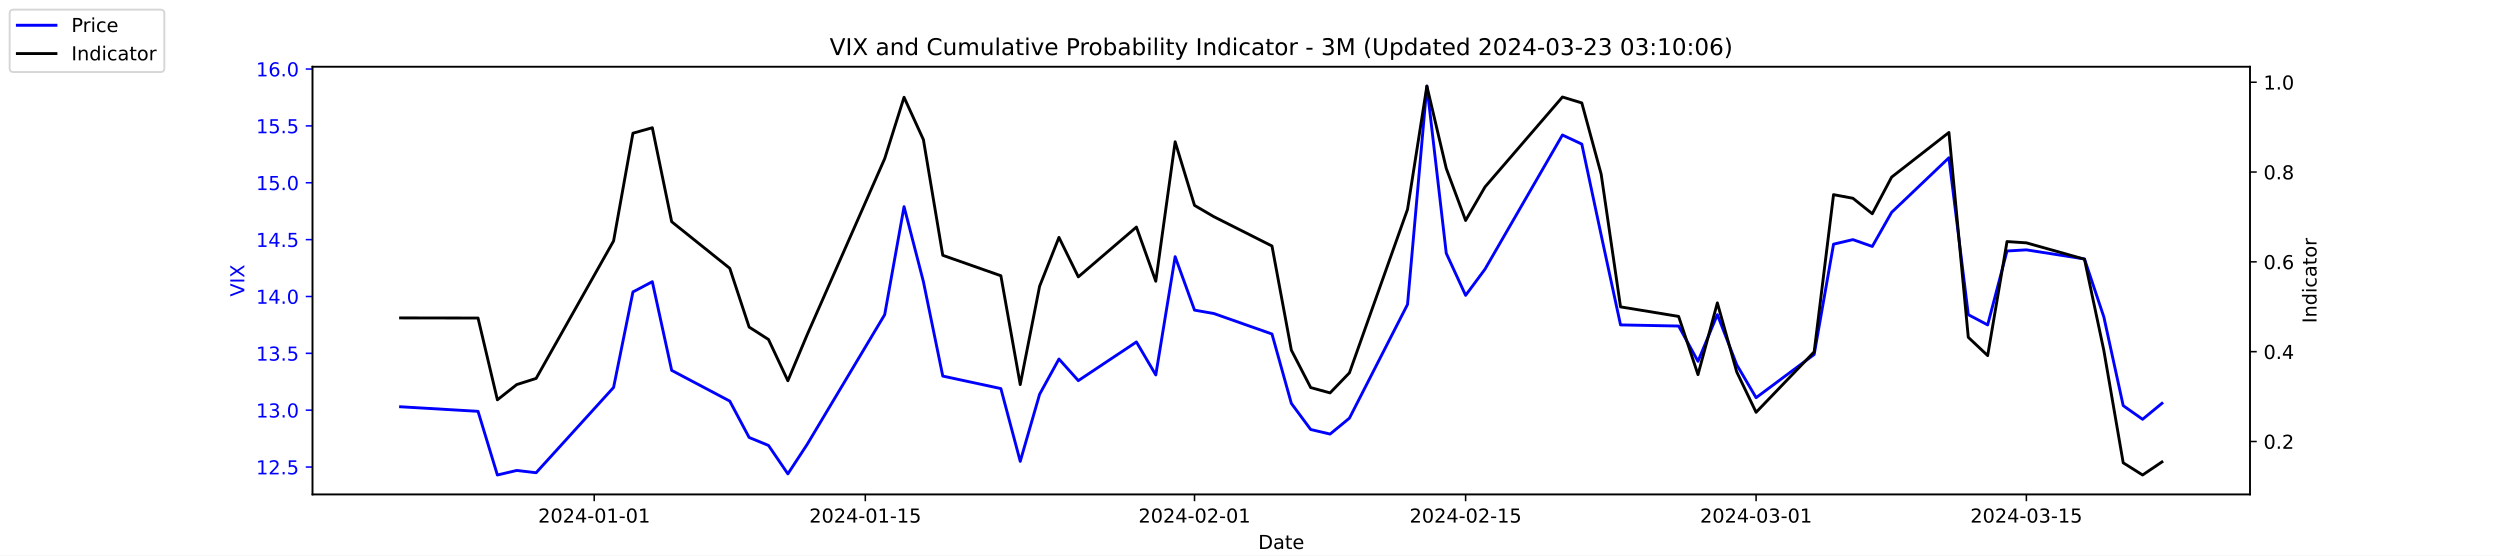
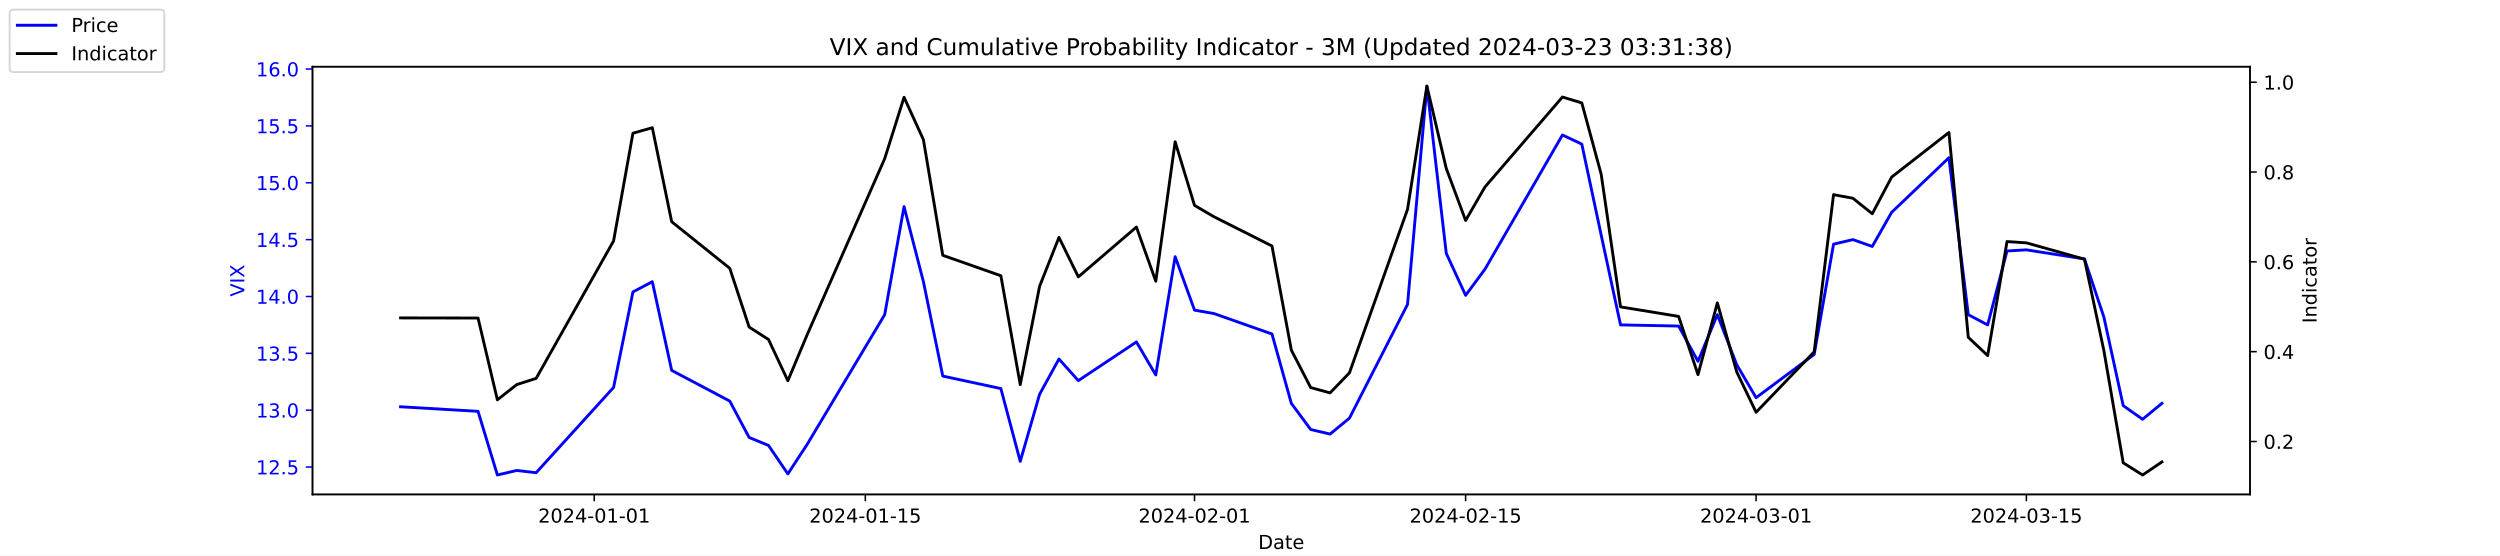
<svg xmlns="http://www.w3.org/2000/svg" xmlns:xlink="http://www.w3.org/1999/xlink" width="1296pt" height="288pt" viewBox="0 0 1296 288" version="1.1">
  <defs>
    <style type="text/css">*{stroke-linejoin: round; stroke-linecap: butt}</style>
  </defs>
  <g id="figure_1">
    <g id="patch_1">
      <path d="M 0 288  L 1296 288  L 1296 0  L 0 0  z " style="fill: #ffffff" />
    </g>
    <g id="axes_1">
      <g id="patch_2">
        <path d="M 162 256.32  L 1166.4 256.32  L 1166.4 34.56  L 162 34.56  z " style="fill: #ffffff" />
      </g>
      <g id="matplotlib.axis_1">
        <g id="xtick_1">
          <g id="line2d_1">
            <defs>
-               <path id="m88bd0aabde" d="M 0 0  L 0 3.5  " style="stroke: #000000; stroke-width: 0.8" />
+               <path id="mace1c5a052" d="M 0 0  L 0 3.5  " style="stroke: #000000; stroke-width: 0.8" />
            </defs>
            <g>
-               <use xlink:href="#m88bd0aabde" x="308.04" y="256.32" style="stroke: #000000; stroke-width: 0.8" />
+               <use xlink:href="#mace1c5a052" x="308.04" y="256.32" style="stroke: #000000; stroke-width: 0.8" />
            </g>
          </g>
          <g id="text_1">
            <g transform="translate(278.9824 270.9184) scale(0.1 -0.1)">
              <defs>
                <path id="DejaVuSans-32" d="M 1228 531  L 3431 531  L 3431 0  L 469 0  L 469 531  Q 828 903 1448 1529  Q 2069 2156 2228 2338  Q 2531 2678 2651 2914  Q 2772 3150 2772 3378  Q 2772 3750 2511 3984  Q 2250 4219 1831 4219  Q 1534 4219 1204 4116  Q 875 4013 500 3803  L 500 4441  Q 881 4594 1212 4672  Q 1544 4750 1819 4750  Q 2544 4750 2975 4387  Q 3406 4025 3406 3419  Q 3406 3131 3298 2873  Q 3191 2616 2906 2266  Q 2828 2175 2409 1742  Q 1991 1309 1228 531  z " transform="scale(0.015625)" />
                <path id="DejaVuSans-30" d="M 2034 4250  Q 1547 4250 1301 3770  Q 1056 3291 1056 2328  Q 1056 1369 1301 889  Q 1547 409 2034 409  Q 2525 409 2770 889  Q 3016 1369 3016 2328  Q 3016 3291 2770 3770  Q 2525 4250 2034 4250  z M 2034 4750  Q 2819 4750 3233 4129  Q 3647 3509 3647 2328  Q 3647 1150 3233 529  Q 2819 -91 2034 -91  Q 1250 -91 836 529  Q 422 1150 422 2328  Q 422 3509 836 4129  Q 1250 4750 2034 4750  z " transform="scale(0.015625)" />
                <path id="DejaVuSans-34" d="M 2419 4116  L 825 1625  L 2419 1625  L 2419 4116  z M 2253 4666  L 3047 4666  L 3047 1625  L 3713 1625  L 3713 1100  L 3047 1100  L 3047 0  L 2419 0  L 2419 1100  L 313 1100  L 313 1709  L 2253 4666  z " transform="scale(0.015625)" />
                <path id="DejaVuSans-2d" d="M 313 2009  L 1997 2009  L 1997 1497  L 313 1497  L 313 2009  z " transform="scale(0.015625)" />
                <path id="DejaVuSans-31" d="M 794 531  L 1825 531  L 1825 4091  L 703 3866  L 703 4441  L 1819 4666  L 2450 4666  L 2450 531  L 3481 531  L 3481 0  L 794 0  L 794 531  z " transform="scale(0.015625)" />
              </defs>
              <use xlink:href="#DejaVuSans-32" />
              <use xlink:href="#DejaVuSans-30" x="63.623" />
              <use xlink:href="#DejaVuSans-32" x="127.246" />
              <use xlink:href="#DejaVuSans-34" x="190.869" />
              <use xlink:href="#DejaVuSans-2d" x="254.492" />
              <use xlink:href="#DejaVuSans-30" x="290.576" />
              <use xlink:href="#DejaVuSans-31" x="354.199" />
              <use xlink:href="#DejaVuSans-2d" x="417.822" />
              <use xlink:href="#DejaVuSans-30" x="453.906" />
              <use xlink:href="#DejaVuSans-31" x="517.529" />
            </g>
          </g>
        </g>
        <g id="xtick_2">
          <g id="line2d_2">
            <g>
-               <use xlink:href="#m88bd0aabde" x="448.58" y="256.32" style="stroke: #000000; stroke-width: 0.8" />
+               <use xlink:href="#mace1c5a052" x="448.58" y="256.32" style="stroke: #000000; stroke-width: 0.8" />
            </g>
          </g>
          <g id="text_2">
            <g transform="translate(419.5222 270.9184) scale(0.1 -0.1)">
              <defs>
                <path id="DejaVuSans-35" d="M 691 4666  L 3169 4666  L 3169 4134  L 1269 4134  L 1269 2991  Q 1406 3038 1543 3061  Q 1681 3084 1819 3084  Q 2600 3084 3056 2656  Q 3513 2228 3513 1497  Q 3513 744 3044 326  Q 2575 -91 1722 -91  Q 1428 -91 1123 -41  Q 819 9 494 109  L 494 744  Q 775 591 1075 516  Q 1375 441 1709 441  Q 2250 441 2565 725  Q 2881 1009 2881 1497  Q 2881 1984 2565 2268  Q 2250 2553 1709 2553  Q 1456 2553 1204 2497  Q 953 2441 691 2322  L 691 4666  z " transform="scale(0.015625)" />
              </defs>
              <use xlink:href="#DejaVuSans-32" />
              <use xlink:href="#DejaVuSans-30" x="63.623" />
              <use xlink:href="#DejaVuSans-32" x="127.246" />
              <use xlink:href="#DejaVuSans-34" x="190.869" />
              <use xlink:href="#DejaVuSans-2d" x="254.492" />
              <use xlink:href="#DejaVuSans-30" x="290.576" />
              <use xlink:href="#DejaVuSans-31" x="354.199" />
              <use xlink:href="#DejaVuSans-2d" x="417.822" />
              <use xlink:href="#DejaVuSans-31" x="453.906" />
              <use xlink:href="#DejaVuSans-35" x="517.529" />
            </g>
          </g>
        </g>
        <g id="xtick_3">
          <g id="line2d_3">
            <g>
-               <use xlink:href="#m88bd0aabde" x="619.236" y="256.32" style="stroke: #000000; stroke-width: 0.8" />
+               <use xlink:href="#mace1c5a052" x="619.236" y="256.32" style="stroke: #000000; stroke-width: 0.8" />
            </g>
          </g>
          <g id="text_3">
            <g transform="translate(590.1778 270.9184) scale(0.1 -0.1)">
              <use xlink:href="#DejaVuSans-32" />
              <use xlink:href="#DejaVuSans-30" x="63.623" />
              <use xlink:href="#DejaVuSans-32" x="127.246" />
              <use xlink:href="#DejaVuSans-34" x="190.869" />
              <use xlink:href="#DejaVuSans-2d" x="254.492" />
              <use xlink:href="#DejaVuSans-30" x="290.576" />
              <use xlink:href="#DejaVuSans-32" x="354.199" />
              <use xlink:href="#DejaVuSans-2d" x="417.822" />
              <use xlink:href="#DejaVuSans-30" x="453.906" />
              <use xlink:href="#DejaVuSans-31" x="517.529" />
            </g>
          </g>
        </g>
        <g id="xtick_4">
          <g id="line2d_4">
            <g>
-               <use xlink:href="#m88bd0aabde" x="759.775" y="256.32" style="stroke: #000000; stroke-width: 0.8" />
+               <use xlink:href="#mace1c5a052" x="759.775" y="256.32" style="stroke: #000000; stroke-width: 0.8" />
            </g>
          </g>
          <g id="text_4">
            <g transform="translate(730.7177 270.9184) scale(0.1 -0.1)">
              <use xlink:href="#DejaVuSans-32" />
              <use xlink:href="#DejaVuSans-30" x="63.623" />
              <use xlink:href="#DejaVuSans-32" x="127.246" />
              <use xlink:href="#DejaVuSans-34" x="190.869" />
              <use xlink:href="#DejaVuSans-2d" x="254.492" />
              <use xlink:href="#DejaVuSans-30" x="290.576" />
              <use xlink:href="#DejaVuSans-32" x="354.199" />
              <use xlink:href="#DejaVuSans-2d" x="417.822" />
              <use xlink:href="#DejaVuSans-31" x="453.906" />
              <use xlink:href="#DejaVuSans-35" x="517.529" />
            </g>
          </g>
        </g>
        <g id="xtick_5">
          <g id="line2d_5">
            <g>
-               <use xlink:href="#m88bd0aabde" x="910.354" y="256.32" style="stroke: #000000; stroke-width: 0.8" />
+               <use xlink:href="#mace1c5a052" x="910.354" y="256.32" style="stroke: #000000; stroke-width: 0.8" />
            </g>
          </g>
          <g id="text_5">
            <g transform="translate(881.2961 270.9184) scale(0.1 -0.1)">
              <defs>
                <path id="DejaVuSans-33" d="M 2597 2516  Q 3050 2419 3304 2112  Q 3559 1806 3559 1356  Q 3559 666 3084 287  Q 2609 -91 1734 -91  Q 1441 -91 1130 -33  Q 819 25 488 141  L 488 750  Q 750 597 1062 519  Q 1375 441 1716 441  Q 2309 441 2620 675  Q 2931 909 2931 1356  Q 2931 1769 2642 2001  Q 2353 2234 1838 2234  L 1294 2234  L 1294 2753  L 1863 2753  Q 2328 2753 2575 2939  Q 2822 3125 2822 3475  Q 2822 3834 2567 4026  Q 2313 4219 1838 4219  Q 1578 4219 1281 4162  Q 984 4106 628 3988  L 628 4550  Q 988 4650 1302 4700  Q 1616 4750 1894 4750  Q 2613 4750 3031 4423  Q 3450 4097 3450 3541  Q 3450 3153 3228 2886  Q 3006 2619 2597 2516  z " transform="scale(0.015625)" />
              </defs>
              <use xlink:href="#DejaVuSans-32" />
              <use xlink:href="#DejaVuSans-30" x="63.623" />
              <use xlink:href="#DejaVuSans-32" x="127.246" />
              <use xlink:href="#DejaVuSans-34" x="190.869" />
              <use xlink:href="#DejaVuSans-2d" x="254.492" />
              <use xlink:href="#DejaVuSans-30" x="290.576" />
              <use xlink:href="#DejaVuSans-33" x="354.199" />
              <use xlink:href="#DejaVuSans-2d" x="417.822" />
              <use xlink:href="#DejaVuSans-30" x="453.906" />
              <use xlink:href="#DejaVuSans-31" x="517.529" />
            </g>
          </g>
        </g>
        <g id="xtick_6">
          <g id="line2d_6">
            <g>
-               <use xlink:href="#m88bd0aabde" x="1050.476" y="256.32" style="stroke: #000000; stroke-width: 0.8" />
+               <use xlink:href="#mace1c5a052" x="1050.476" y="256.32" style="stroke: #000000; stroke-width: 0.8" />
            </g>
          </g>
          <g id="text_6">
            <g transform="translate(1021.418 270.9184) scale(0.1 -0.1)">
              <use xlink:href="#DejaVuSans-32" />
              <use xlink:href="#DejaVuSans-30" x="63.623" />
              <use xlink:href="#DejaVuSans-32" x="127.246" />
              <use xlink:href="#DejaVuSans-34" x="190.869" />
              <use xlink:href="#DejaVuSans-2d" x="254.492" />
              <use xlink:href="#DejaVuSans-30" x="290.576" />
              <use xlink:href="#DejaVuSans-33" x="354.199" />
              <use xlink:href="#DejaVuSans-2d" x="417.822" />
              <use xlink:href="#DejaVuSans-31" x="453.906" />
              <use xlink:href="#DejaVuSans-35" x="517.529" />
            </g>
          </g>
        </g>
        <g id="text_7">
          <g transform="translate(652.2492 284.5966) scale(0.1 -0.1)">
            <defs>
              <path id="DejaVuSans-44" d="M 1259 4147  L 1259 519  L 2022 519  Q 2988 519 3436 956  Q 3884 1394 3884 2338  Q 3884 3275 3436 3711  Q 2988 4147 2022 4147  L 1259 4147  z M 628 4666  L 1925 4666  Q 3281 4666 3915 4102  Q 4550 3538 4550 2338  Q 4550 1131 3912 565  Q 3275 0 1925 0  L 628 0  L 628 4666  z " transform="scale(0.015625)" />
              <path id="DejaVuSans-61" d="M 2194 1759  Q 1497 1759 1228 1600  Q 959 1441 959 1056  Q 959 750 1161 570  Q 1363 391 1709 391  Q 2188 391 2477 730  Q 2766 1069 2766 1631  L 2766 1759  L 2194 1759  z M 3341 1997  L 3341 0  L 2766 0  L 2766 531  Q 2569 213 2275 61  Q 1981 -91 1556 -91  Q 1019 -91 701 211  Q 384 513 384 1019  Q 384 1609 779 1909  Q 1175 2209 1959 2209  L 2766 2209  L 2766 2266  Q 2766 2663 2505 2880  Q 2244 3097 1772 3097  Q 1472 3097 1187 3025  Q 903 2953 641 2809  L 641 3341  Q 956 3463 1253 3523  Q 1550 3584 1831 3584  Q 2591 3584 2966 3190  Q 3341 2797 3341 1997  z " transform="scale(0.015625)" />
              <path id="DejaVuSans-74" d="M 1172 4494  L 1172 3500  L 2356 3500  L 2356 3053  L 1172 3053  L 1172 1153  Q 1172 725 1289 603  Q 1406 481 1766 481  L 2356 481  L 2356 0  L 1766 0  Q 1100 0 847 248  Q 594 497 594 1153  L 594 3053  L 172 3053  L 172 3500  L 594 3500  L 594 4494  L 1172 4494  z " transform="scale(0.015625)" />
              <path id="DejaVuSans-65" d="M 3597 1894  L 3597 1613  L 953 1613  Q 991 1019 1311 708  Q 1631 397 2203 397  Q 2534 397 2845 478  Q 3156 559 3463 722  L 3463 178  Q 3153 47 2828 -22  Q 2503 -91 2169 -91  Q 1331 -91 842 396  Q 353 884 353 1716  Q 353 2575 817 3079  Q 1281 3584 2069 3584  Q 2775 3584 3186 3129  Q 3597 2675 3597 1894  z M 3022 2063  Q 3016 2534 2758 2815  Q 2500 3097 2075 3097  Q 1594 3097 1305 2825  Q 1016 2553 972 2059  L 3022 2063  z " transform="scale(0.015625)" />
            </defs>
            <use xlink:href="#DejaVuSans-44" />
            <use xlink:href="#DejaVuSans-61" x="77.002" />
            <use xlink:href="#DejaVuSans-74" x="138.281" />
            <use xlink:href="#DejaVuSans-65" x="177.49" />
          </g>
        </g>
      </g>
      <g id="matplotlib.axis_2">
        <g id="ytick_1">
          <g id="line2d_7">
            <defs>
-               <path id="mdf071cd2f1" d="M 0 0  L -3.5 0  " style="stroke: #0000ff; stroke-width: 0.8" />
+               <path id="m09b35fd5b7" d="M 0 0  L -3.5 0  " style="stroke: #0000ff; stroke-width: 0.8" />
            </defs>
            <g>
-               <use xlink:href="#mdf071cd2f1" x="162" y="242.114" style="fill: #0000ff; stroke: #0000ff; stroke-width: 0.8" />
+               <use xlink:href="#m09b35fd5b7" x="162" y="242.114" style="fill: #0000ff; stroke: #0000ff; stroke-width: 0.8" />
            </g>
          </g>
          <g id="text_8">
            <g style="fill: #0000ff" transform="translate(132.7344 245.9129) scale(0.1 -0.1)">
              <defs>
                <path id="DejaVuSans-2e" d="M 684 794  L 1344 794  L 1344 0  L 684 0  L 684 794  z " transform="scale(0.015625)" />
              </defs>
              <use xlink:href="#DejaVuSans-31" />
              <use xlink:href="#DejaVuSans-32" x="63.623" />
              <use xlink:href="#DejaVuSans-2e" x="127.246" />
              <use xlink:href="#DejaVuSans-35" x="159.033" />
            </g>
          </g>
        </g>
        <g id="ytick_2">
          <g id="line2d_8">
            <g>
-               <use xlink:href="#mdf071cd2f1" x="162" y="212.64" style="fill: #0000ff; stroke: #0000ff; stroke-width: 0.8" />
+               <use xlink:href="#m09b35fd5b7" x="162" y="212.64" style="fill: #0000ff; stroke: #0000ff; stroke-width: 0.8" />
            </g>
          </g>
          <g id="text_9">
            <g style="fill: #0000ff" transform="translate(132.7344 216.4392) scale(0.1 -0.1)">
              <use xlink:href="#DejaVuSans-31" />
              <use xlink:href="#DejaVuSans-33" x="63.623" />
              <use xlink:href="#DejaVuSans-2e" x="127.246" />
              <use xlink:href="#DejaVuSans-30" x="159.033" />
            </g>
          </g>
        </g>
        <g id="ytick_3">
          <g id="line2d_9">
            <g>
-               <use xlink:href="#mdf071cd2f1" x="162" y="183.166" style="fill: #0000ff; stroke: #0000ff; stroke-width: 0.8" />
+               <use xlink:href="#m09b35fd5b7" x="162" y="183.166" style="fill: #0000ff; stroke: #0000ff; stroke-width: 0.8" />
            </g>
          </g>
          <g id="text_10">
            <g style="fill: #0000ff" transform="translate(132.7344 186.9656) scale(0.1 -0.1)">
              <use xlink:href="#DejaVuSans-31" />
              <use xlink:href="#DejaVuSans-33" x="63.623" />
              <use xlink:href="#DejaVuSans-2e" x="127.246" />
              <use xlink:href="#DejaVuSans-35" x="159.033" />
            </g>
          </g>
        </g>
        <g id="ytick_4">
          <g id="line2d_10">
            <g>
-               <use xlink:href="#mdf071cd2f1" x="162" y="153.693" style="fill: #0000ff; stroke: #0000ff; stroke-width: 0.8" />
+               <use xlink:href="#m09b35fd5b7" x="162" y="153.693" style="fill: #0000ff; stroke: #0000ff; stroke-width: 0.8" />
            </g>
          </g>
          <g id="text_11">
            <g style="fill: #0000ff" transform="translate(132.7344 157.4919) scale(0.1 -0.1)">
              <use xlink:href="#DejaVuSans-31" />
              <use xlink:href="#DejaVuSans-34" x="63.623" />
              <use xlink:href="#DejaVuSans-2e" x="127.246" />
              <use xlink:href="#DejaVuSans-30" x="159.033" />
            </g>
          </g>
        </g>
        <g id="ytick_5">
          <g id="line2d_11">
            <g>
-               <use xlink:href="#mdf071cd2f1" x="162" y="124.219" style="fill: #0000ff; stroke: #0000ff; stroke-width: 0.8" />
+               <use xlink:href="#m09b35fd5b7" x="162" y="124.219" style="fill: #0000ff; stroke: #0000ff; stroke-width: 0.8" />
            </g>
          </g>
          <g id="text_12">
            <g style="fill: #0000ff" transform="translate(132.7344 128.0182) scale(0.1 -0.1)">
              <use xlink:href="#DejaVuSans-31" />
              <use xlink:href="#DejaVuSans-34" x="63.623" />
              <use xlink:href="#DejaVuSans-2e" x="127.246" />
              <use xlink:href="#DejaVuSans-35" x="159.033" />
            </g>
          </g>
        </g>
        <g id="ytick_6">
          <g id="line2d_12">
            <g>
-               <use xlink:href="#mdf071cd2f1" x="162" y="94.745" style="fill: #0000ff; stroke: #0000ff; stroke-width: 0.8" />
+               <use xlink:href="#m09b35fd5b7" x="162" y="94.745" style="fill: #0000ff; stroke: #0000ff; stroke-width: 0.8" />
            </g>
          </g>
          <g id="text_13">
            <g style="fill: #0000ff" transform="translate(132.7344 98.5445) scale(0.1 -0.1)">
              <use xlink:href="#DejaVuSans-31" />
              <use xlink:href="#DejaVuSans-35" x="63.623" />
              <use xlink:href="#DejaVuSans-2e" x="127.246" />
              <use xlink:href="#DejaVuSans-30" x="159.033" />
            </g>
          </g>
        </g>
        <g id="ytick_7">
          <g id="line2d_13">
            <g>
-               <use xlink:href="#mdf071cd2f1" x="162" y="65.272" style="fill: #0000ff; stroke: #0000ff; stroke-width: 0.8" />
+               <use xlink:href="#m09b35fd5b7" x="162" y="65.272" style="fill: #0000ff; stroke: #0000ff; stroke-width: 0.8" />
            </g>
          </g>
          <g id="text_14">
            <g style="fill: #0000ff" transform="translate(132.7344 69.07082) scale(0.1 -0.1)">
              <use xlink:href="#DejaVuSans-31" />
              <use xlink:href="#DejaVuSans-35" x="63.623" />
              <use xlink:href="#DejaVuSans-2e" x="127.246" />
              <use xlink:href="#DejaVuSans-35" x="159.033" />
            </g>
          </g>
        </g>
        <g id="ytick_8">
          <g id="line2d_14">
            <g>
-               <use xlink:href="#mdf071cd2f1" x="162" y="35.798" style="fill: #0000ff; stroke: #0000ff; stroke-width: 0.8" />
+               <use xlink:href="#m09b35fd5b7" x="162" y="35.798" style="fill: #0000ff; stroke: #0000ff; stroke-width: 0.8" />
            </g>
          </g>
          <g id="text_15">
            <g style="fill: #0000ff" transform="translate(132.7344 39.59714) scale(0.1 -0.1)">
              <defs>
                <path id="DejaVuSans-36" d="M 2113 2584  Q 1688 2584 1439 2293  Q 1191 2003 1191 1497  Q 1191 994 1439 701  Q 1688 409 2113 409  Q 2538 409 2786 701  Q 3034 994 3034 1497  Q 3034 2003 2786 2293  Q 2538 2584 2113 2584  z M 3366 4563  L 3366 3988  Q 3128 4100 2886 4159  Q 2644 4219 2406 4219  Q 1781 4219 1451 3797  Q 1122 3375 1075 2522  Q 1259 2794 1537 2939  Q 1816 3084 2150 3084  Q 2853 3084 3261 2657  Q 3669 2231 3669 1497  Q 3669 778 3244 343  Q 2819 -91 2113 -91  Q 1303 -91 875 529  Q 447 1150 447 2328  Q 447 3434 972 4092  Q 1497 4750 2381 4750  Q 2619 4750 2861 4703  Q 3103 4656 3366 4563  z " transform="scale(0.015625)" />
              </defs>
              <use xlink:href="#DejaVuSans-31" />
              <use xlink:href="#DejaVuSans-36" x="63.623" />
              <use xlink:href="#DejaVuSans-2e" x="127.246" />
              <use xlink:href="#DejaVuSans-30" x="159.033" />
            </g>
          </g>
        </g>
        <g id="text_16">
          <g style="fill: #0000ff" transform="translate(126.6547 153.7603) rotate(-90) scale(0.1 -0.1)">
            <defs>
              <path id="DejaVuSans-56" d="M 1831 0  L 50 4666  L 709 4666  L 2188 738  L 3669 4666  L 4325 4666  L 2547 0  L 1831 0  z " transform="scale(0.015625)" />
              <path id="DejaVuSans-49" d="M 628 4666  L 1259 4666  L 1259 0  L 628 0  L 628 4666  z " transform="scale(0.015625)" />
              <path id="DejaVuSans-58" d="M 403 4666  L 1081 4666  L 2241 2931  L 3406 4666  L 4084 4666  L 2584 2425  L 4184 0  L 3506 0  L 2194 1984  L 872 0  L 191 0  L 1856 2491  L 403 4666  z " transform="scale(0.015625)" />
            </defs>
            <use xlink:href="#DejaVuSans-56" />
            <use xlink:href="#DejaVuSans-49" x="68.408" />
            <use xlink:href="#DejaVuSans-58" x="97.9" />
          </g>
        </g>
      </g>
      <g id="line2d_15">
-         <path d="M 207.655 210.872  L 247.809 213.23  L 257.847 246.24  L 267.886 243.882  L 277.924 245.061  L 318.079 200.851  L 328.117 151.335  L 338.156 146.029  L 348.194 192.008  L 378.31 207.924  L 388.349 226.787  L 398.387 230.914  L 408.426 245.651  L 418.464 230.324  L 458.619 163.124  L 468.657 107.124  L 478.696 146.029  L 488.734 194.956  L 518.85 201.44  L 528.889 239.166  L 538.927 204.387  L 548.966 186.114  L 559.004 197.314  L 589.12 177.272  L 599.158 194.366  L 609.197 133.061  L 619.236 160.766  L 629.274 162.535  L 659.39 173.145  L 669.428 209.103  L 679.467 222.661  L 689.506 225.019  L 699.544 216.766  L 729.66 157.819  L 739.698 44.64  L 749.737 131.293  L 759.775 153.103  L 769.814 139.545  L 809.968 69.987  L 820.007 74.703  L 830.045 121.861  L 840.084 168.429  L 870.2 169.019  L 880.238 187.293  L 890.277 163.124  L 900.315 189.061  L 910.354 206.156  L 940.47 183.756  L 950.508 126.577  L 960.547 124.219  L 970.585 127.756  L 980.624 110.072  L 1010.321 81.777  L 1020.36 163.124  L 1030.398 168.429  L 1040.437 130.114  L 1050.476 129.524  L 1080.591 134.24  L 1090.63 164.303  L 1100.668 210.282  L 1110.707 217.356  L 1120.745 209.103  " clip-path="url(#p1436613fbc)" style="fill: none; stroke: #0000ff; stroke-width: 1.5; stroke-linecap: square" />
+         <path d="M 207.655 210.872  L 247.809 213.23  L 257.847 246.24  L 267.886 243.882  L 277.924 245.061  L 318.079 200.851  L 328.117 151.335  L 338.156 146.029  L 348.194 192.008  L 378.31 207.924  L 388.349 226.787  L 398.387 230.914  L 408.426 245.651  L 418.464 230.324  L 458.619 163.124  L 468.657 107.124  L 478.696 146.029  L 488.734 194.956  L 518.85 201.44  L 528.889 239.166  L 538.927 204.387  L 548.966 186.114  L 559.004 197.314  L 589.12 177.272  L 599.158 194.366  L 609.197 133.061  L 619.236 160.766  L 629.274 162.535  L 659.39 173.145  L 669.428 209.103  L 679.467 222.661  L 689.506 225.019  L 699.544 216.766  L 729.66 157.819  L 739.698 44.64  L 749.737 131.293  L 759.775 153.103  L 769.814 139.545  L 809.968 69.987  L 820.007 74.703  L 830.045 121.861  L 840.084 168.429  L 870.2 169.019  L 880.238 187.293  L 890.277 163.124  L 900.315 189.061  L 910.354 206.156  L 940.47 183.756  L 950.508 126.577  L 960.547 124.219  L 970.585 127.756  L 980.624 110.072  L 1010.321 81.777  L 1020.36 163.124  L 1030.398 168.429  L 1040.437 130.114  L 1050.476 129.524  L 1080.591 134.24  L 1090.63 164.303  L 1100.668 210.282  L 1110.707 217.356  L 1120.745 209.103  " clip-path="url(#p0a6967ab5b)" style="fill: none; stroke: #0000ff; stroke-width: 1.5; stroke-linecap: square" />
      </g>
      <g id="patch_3">
        <path d="M 162 256.32  L 162 34.56  " style="fill: none; stroke: #000000; stroke-width: 0.8; stroke-linejoin: miter; stroke-linecap: square" />
      </g>
      <g id="patch_4">
        <path d="M 1166.4 256.32  L 1166.4 34.56  " style="fill: none; stroke: #000000; stroke-width: 0.8; stroke-linejoin: miter; stroke-linecap: square" />
      </g>
      <g id="patch_5">
        <path d="M 162 256.32  L 1166.4 256.32  " style="fill: none; stroke: #000000; stroke-width: 0.8; stroke-linejoin: miter; stroke-linecap: square" />
      </g>
      <g id="patch_6">
        <path d="M 162 34.56  L 1166.4 34.56  " style="fill: none; stroke: #000000; stroke-width: 0.8; stroke-linejoin: miter; stroke-linecap: square" />
      </g>
    </g>
    <g id="axes_2">
      <g id="matplotlib.axis_3">
        <g id="ytick_9">
          <g id="line2d_16">
            <defs>
-               <path id="md938b67c54" d="M 0 0  L 3.5 0  " style="stroke: #000000; stroke-width: 0.8" />
+               <path id="m70780ce831" d="M 0 0  L 3.5 0  " style="stroke: #000000; stroke-width: 0.8" />
            </defs>
            <g>
-               <use xlink:href="#md938b67c54" x="1166.4" y="228.861" style="stroke: #000000; stroke-width: 0.8" />
+               <use xlink:href="#m70780ce831" x="1166.4" y="228.861" style="stroke: #000000; stroke-width: 0.8" />
            </g>
          </g>
          <g id="text_17">
            <g transform="translate(1173.4 232.6604) scale(0.1 -0.1)">
              <use xlink:href="#DejaVuSans-30" />
              <use xlink:href="#DejaVuSans-2e" x="63.623" />
              <use xlink:href="#DejaVuSans-32" x="95.41" />
            </g>
          </g>
        </g>
        <g id="ytick_10">
          <g id="line2d_17">
            <g>
-               <use xlink:href="#md938b67c54" x="1166.4" y="182.303" style="stroke: #000000; stroke-width: 0.8" />
+               <use xlink:href="#m70780ce831" x="1166.4" y="182.303" style="stroke: #000000; stroke-width: 0.8" />
            </g>
          </g>
          <g id="text_18">
            <g transform="translate(1173.4 186.1018) scale(0.1 -0.1)">
              <use xlink:href="#DejaVuSans-30" />
              <use xlink:href="#DejaVuSans-2e" x="63.623" />
              <use xlink:href="#DejaVuSans-34" x="95.41" />
            </g>
          </g>
        </g>
        <g id="ytick_11">
          <g id="line2d_18">
            <g>
-               <use xlink:href="#md938b67c54" x="1166.4" y="135.744" style="stroke: #000000; stroke-width: 0.8" />
+               <use xlink:href="#m70780ce831" x="1166.4" y="135.744" style="stroke: #000000; stroke-width: 0.8" />
            </g>
          </g>
          <g id="text_19">
            <g transform="translate(1173.4 139.5431) scale(0.1 -0.1)">
              <use xlink:href="#DejaVuSans-30" />
              <use xlink:href="#DejaVuSans-2e" x="63.623" />
              <use xlink:href="#DejaVuSans-36" x="95.41" />
            </g>
          </g>
        </g>
        <g id="ytick_12">
          <g id="line2d_19">
            <g>
-               <use xlink:href="#md938b67c54" x="1166.4" y="89.185" style="stroke: #000000; stroke-width: 0.8" />
+               <use xlink:href="#m70780ce831" x="1166.4" y="89.185" style="stroke: #000000; stroke-width: 0.8" />
            </g>
          </g>
          <g id="text_20">
            <g transform="translate(1173.4 92.98443) scale(0.1 -0.1)">
              <defs>
                <path id="DejaVuSans-38" d="M 2034 2216  Q 1584 2216 1326 1975  Q 1069 1734 1069 1313  Q 1069 891 1326 650  Q 1584 409 2034 409  Q 2484 409 2743 651  Q 3003 894 3003 1313  Q 3003 1734 2745 1975  Q 2488 2216 2034 2216  z M 1403 2484  Q 997 2584 770 2862  Q 544 3141 544 3541  Q 544 4100 942 4425  Q 1341 4750 2034 4750  Q 2731 4750 3128 4425  Q 3525 4100 3525 3541  Q 3525 3141 3298 2862  Q 3072 2584 2669 2484  Q 3125 2378 3379 2068  Q 3634 1759 3634 1313  Q 3634 634 3220 271  Q 2806 -91 2034 -91  Q 1263 -91 848 271  Q 434 634 434 1313  Q 434 1759 690 2068  Q 947 2378 1403 2484  z M 1172 3481  Q 1172 3119 1398 2916  Q 1625 2713 2034 2713  Q 2441 2713 2670 2916  Q 2900 3119 2900 3481  Q 2900 3844 2670 4047  Q 2441 4250 2034 4250  Q 1625 4250 1398 4047  Q 1172 3844 1172 3481  z " transform="scale(0.015625)" />
              </defs>
              <use xlink:href="#DejaVuSans-30" />
              <use xlink:href="#DejaVuSans-2e" x="63.623" />
              <use xlink:href="#DejaVuSans-38" x="95.41" />
            </g>
          </g>
        </g>
        <g id="ytick_13">
          <g id="line2d_20">
            <g>
-               <use xlink:href="#md938b67c54" x="1166.4" y="42.627" style="stroke: #000000; stroke-width: 0.8" />
+               <use xlink:href="#m70780ce831" x="1166.4" y="42.627" style="stroke: #000000; stroke-width: 0.8" />
            </g>
          </g>
          <g id="text_21">
            <g transform="translate(1173.4 46.42577) scale(0.1 -0.1)">
              <use xlink:href="#DejaVuSans-31" />
              <use xlink:href="#DejaVuSans-2e" x="63.623" />
              <use xlink:href="#DejaVuSans-30" x="95.41" />
            </g>
          </g>
        </g>
        <g id="text_22">
          <g transform="translate(1200.902 167.5353) rotate(-90) scale(0.1 -0.1)">
            <defs>
              <path id="DejaVuSans-6e" d="M 3513 2113  L 3513 0  L 2938 0  L 2938 2094  Q 2938 2591 2744 2837  Q 2550 3084 2163 3084  Q 1697 3084 1428 2787  Q 1159 2491 1159 1978  L 1159 0  L 581 0  L 581 3500  L 1159 3500  L 1159 2956  Q 1366 3272 1645 3428  Q 1925 3584 2291 3584  Q 2894 3584 3203 3211  Q 3513 2838 3513 2113  z " transform="scale(0.015625)" />
              <path id="DejaVuSans-64" d="M 2906 2969  L 2906 4863  L 3481 4863  L 3481 0  L 2906 0  L 2906 525  Q 2725 213 2448 61  Q 2172 -91 1784 -91  Q 1150 -91 751 415  Q 353 922 353 1747  Q 353 2572 751 3078  Q 1150 3584 1784 3584  Q 2172 3584 2448 3432  Q 2725 3281 2906 2969  z M 947 1747  Q 947 1113 1208 752  Q 1469 391 1925 391  Q 2381 391 2643 752  Q 2906 1113 2906 1747  Q 2906 2381 2643 2742  Q 2381 3103 1925 3103  Q 1469 3103 1208 2742  Q 947 2381 947 1747  z " transform="scale(0.015625)" />
              <path id="DejaVuSans-69" d="M 603 3500  L 1178 3500  L 1178 0  L 603 0  L 603 3500  z M 603 4863  L 1178 4863  L 1178 4134  L 603 4134  L 603 4863  z " transform="scale(0.015625)" />
              <path id="DejaVuSans-63" d="M 3122 3366  L 3122 2828  Q 2878 2963 2633 3030  Q 2388 3097 2138 3097  Q 1578 3097 1268 2742  Q 959 2388 959 1747  Q 959 1106 1268 751  Q 1578 397 2138 397  Q 2388 397 2633 464  Q 2878 531 3122 666  L 3122 134  Q 2881 22 2623 -34  Q 2366 -91 2075 -91  Q 1284 -91 818 406  Q 353 903 353 1747  Q 353 2603 823 3093  Q 1294 3584 2113 3584  Q 2378 3584 2631 3529  Q 2884 3475 3122 3366  z " transform="scale(0.015625)" />
              <path id="DejaVuSans-6f" d="M 1959 3097  Q 1497 3097 1228 2736  Q 959 2375 959 1747  Q 959 1119 1226 758  Q 1494 397 1959 397  Q 2419 397 2687 759  Q 2956 1122 2956 1747  Q 2956 2369 2687 2733  Q 2419 3097 1959 3097  z M 1959 3584  Q 2709 3584 3137 3096  Q 3566 2609 3566 1747  Q 3566 888 3137 398  Q 2709 -91 1959 -91  Q 1206 -91 779 398  Q 353 888 353 1747  Q 353 2609 779 3096  Q 1206 3584 1959 3584  z " transform="scale(0.015625)" />
              <path id="DejaVuSans-72" d="M 2631 2963  Q 2534 3019 2420 3045  Q 2306 3072 2169 3072  Q 1681 3072 1420 2755  Q 1159 2438 1159 1844  L 1159 0  L 581 0  L 581 3500  L 1159 3500  L 1159 2956  Q 1341 3275 1631 3429  Q 1922 3584 2338 3584  Q 2397 3584 2469 3576  Q 2541 3569 2628 3553  L 2631 2963  z " transform="scale(0.015625)" />
            </defs>
            <use xlink:href="#DejaVuSans-49" />
            <use xlink:href="#DejaVuSans-6e" x="29.492" />
            <use xlink:href="#DejaVuSans-64" x="92.871" />
            <use xlink:href="#DejaVuSans-69" x="156.348" />
            <use xlink:href="#DejaVuSans-63" x="184.131" />
            <use xlink:href="#DejaVuSans-61" x="239.111" />
            <use xlink:href="#DejaVuSans-74" x="300.391" />
            <use xlink:href="#DejaVuSans-6f" x="339.6" />
            <use xlink:href="#DejaVuSans-72" x="400.781" />
          </g>
        </g>
      </g>
      <g id="line2d_21">
-         <path d="M 207.655 164.809  L 247.809 164.871  L 257.847 207.267  L 267.886 199.363  L 277.924 196.174  L 318.079 124.909  L 328.117 69.054  L 338.156 66.216  L 348.194 114.944  L 378.31 139.088  L 388.349 169.556  L 398.387 175.985  L 408.426 197.367  L 418.464 173.453  L 458.619 82.25  L 468.657 50.431  L 478.696 72.403  L 488.734 132.345  L 518.85 142.945  L 528.889 199.363  L 538.927 148.397  L 548.966 123.071  L 559.004 143.524  L 589.12 117.707  L 599.158 145.787  L 609.197 73.504  L 619.236 106.471  L 629.274 112.335  L 659.39 127.52  L 669.428 181.495  L 679.467 200.923  L 689.506 203.676  L 699.544 193.281  L 729.66 108.53  L 739.698 44.64  L 749.737 87.294  L 759.775 114.286  L 769.814 96.915  L 809.968 50.293  L 820.007 53.356  L 830.045 90.298  L 840.084 159.085  L 870.2 164.036  L 880.238 194.203  L 890.277 157.012  L 900.315 192.791  L 910.354 213.729  L 940.47 182.391  L 950.508 100.91  L 960.547 102.777  L 970.585 110.806  L 980.624 91.81  L 1010.321 68.668  L 1020.36 174.857  L 1030.398 184.334  L 1040.437 125.227  L 1050.476 125.892  L 1080.591 134.368  L 1090.63 181.671  L 1100.668 239.913  L 1110.707 246.24  L 1120.745 239.472  " clip-path="url(#p1436613fbc)" style="fill: none; stroke: #000000; stroke-width: 1.5; stroke-linecap: square" />
+         <path d="M 207.655 164.809  L 247.809 164.871  L 257.847 207.267  L 267.886 199.363  L 277.924 196.174  L 318.079 124.909  L 328.117 69.054  L 338.156 66.216  L 348.194 114.944  L 378.31 139.088  L 388.349 169.556  L 398.387 175.985  L 408.426 197.367  L 418.464 173.453  L 458.619 82.25  L 468.657 50.431  L 478.696 72.403  L 488.734 132.345  L 518.85 142.945  L 528.889 199.363  L 538.927 148.397  L 548.966 123.071  L 559.004 143.524  L 589.12 117.707  L 599.158 145.787  L 609.197 73.504  L 619.236 106.471  L 629.274 112.335  L 659.39 127.52  L 669.428 181.495  L 679.467 200.923  L 689.506 203.676  L 699.544 193.281  L 729.66 108.53  L 739.698 44.64  L 749.737 87.294  L 759.775 114.286  L 769.814 96.915  L 809.968 50.293  L 820.007 53.356  L 830.045 90.298  L 840.084 159.085  L 870.2 164.036  L 880.238 194.203  L 890.277 157.012  L 900.315 192.791  L 910.354 213.729  L 940.47 182.391  L 950.508 100.91  L 960.547 102.777  L 970.585 110.806  L 980.624 91.81  L 1010.321 68.668  L 1020.36 174.857  L 1030.398 184.334  L 1040.437 125.227  L 1050.476 125.892  L 1080.591 134.368  L 1090.63 181.671  L 1100.668 239.913  L 1110.707 246.24  L 1120.745 239.472  " clip-path="url(#p0a6967ab5b)" style="fill: none; stroke: #000000; stroke-width: 1.5; stroke-linecap: square" />
      </g>
      <g id="patch_7">
        <path d="M 162 256.32  L 162 34.56  " style="fill: none; stroke: #000000; stroke-width: 0.8; stroke-linejoin: miter; stroke-linecap: square" />
      </g>
      <g id="patch_8">
        <path d="M 1166.4 256.32  L 1166.4 34.56  " style="fill: none; stroke: #000000; stroke-width: 0.8; stroke-linejoin: miter; stroke-linecap: square" />
      </g>
      <g id="patch_9">
        <path d="M 162 256.32  L 1166.4 256.32  " style="fill: none; stroke: #000000; stroke-width: 0.8; stroke-linejoin: miter; stroke-linecap: square" />
      </g>
      <g id="patch_10">
        <path d="M 162 34.56  L 1166.4 34.56  " style="fill: none; stroke: #000000; stroke-width: 0.8; stroke-linejoin: miter; stroke-linecap: square" />
      </g>
      <g id="text_23">
        <g transform="translate(430.0941 28.56) scale(0.12 -0.12)">
          <defs>
            <path id="DejaVuSans-20" transform="scale(0.015625)" />
            <path id="DejaVuSans-43" d="M 4122 4306  L 4122 3641  Q 3803 3938 3442 4084  Q 3081 4231 2675 4231  Q 1875 4231 1450 3742  Q 1025 3253 1025 2328  Q 1025 1406 1450 917  Q 1875 428 2675 428  Q 3081 428 3442 575  Q 3803 722 4122 1019  L 4122 359  Q 3791 134 3420 21  Q 3050 -91 2638 -91  Q 1578 -91 968 557  Q 359 1206 359 2328  Q 359 3453 968 4101  Q 1578 4750 2638 4750  Q 3056 4750 3426 4639  Q 3797 4528 4122 4306  z " transform="scale(0.015625)" />
            <path id="DejaVuSans-75" d="M 544 1381  L 544 3500  L 1119 3500  L 1119 1403  Q 1119 906 1312 657  Q 1506 409 1894 409  Q 2359 409 2629 706  Q 2900 1003 2900 1516  L 2900 3500  L 3475 3500  L 3475 0  L 2900 0  L 2900 538  Q 2691 219 2414 64  Q 2138 -91 1772 -91  Q 1169 -91 856 284  Q 544 659 544 1381  z M 1991 3584  L 1991 3584  z " transform="scale(0.015625)" />
            <path id="DejaVuSans-6d" d="M 3328 2828  Q 3544 3216 3844 3400  Q 4144 3584 4550 3584  Q 5097 3584 5394 3201  Q 5691 2819 5691 2113  L 5691 0  L 5113 0  L 5113 2094  Q 5113 2597 4934 2840  Q 4756 3084 4391 3084  Q 3944 3084 3684 2787  Q 3425 2491 3425 1978  L 3425 0  L 2847 0  L 2847 2094  Q 2847 2600 2669 2842  Q 2491 3084 2119 3084  Q 1678 3084 1418 2786  Q 1159 2488 1159 1978  L 1159 0  L 581 0  L 581 3500  L 1159 3500  L 1159 2956  Q 1356 3278 1631 3431  Q 1906 3584 2284 3584  Q 2666 3584 2933 3390  Q 3200 3197 3328 2828  z " transform="scale(0.015625)" />
            <path id="DejaVuSans-6c" d="M 603 4863  L 1178 4863  L 1178 0  L 603 0  L 603 4863  z " transform="scale(0.015625)" />
            <path id="DejaVuSans-76" d="M 191 3500  L 800 3500  L 1894 563  L 2988 3500  L 3597 3500  L 2284 0  L 1503 0  L 191 3500  z " transform="scale(0.015625)" />
            <path id="DejaVuSans-50" d="M 1259 4147  L 1259 2394  L 2053 2394  Q 2494 2394 2734 2622  Q 2975 2850 2975 3272  Q 2975 3691 2734 3919  Q 2494 4147 2053 4147  L 1259 4147  z M 628 4666  L 2053 4666  Q 2838 4666 3239 4311  Q 3641 3956 3641 3272  Q 3641 2581 3239 2228  Q 2838 1875 2053 1875  L 1259 1875  L 1259 0  L 628 0  L 628 4666  z " transform="scale(0.015625)" />
            <path id="DejaVuSans-62" d="M 3116 1747  Q 3116 2381 2855 2742  Q 2594 3103 2138 3103  Q 1681 3103 1420 2742  Q 1159 2381 1159 1747  Q 1159 1113 1420 752  Q 1681 391 2138 391  Q 2594 391 2855 752  Q 3116 1113 3116 1747  z M 1159 2969  Q 1341 3281 1617 3432  Q 1894 3584 2278 3584  Q 2916 3584 3314 3078  Q 3713 2572 3713 1747  Q 3713 922 3314 415  Q 2916 -91 2278 -91  Q 1894 -91 1617 61  Q 1341 213 1159 525  L 1159 0  L 581 0  L 581 4863  L 1159 4863  L 1159 2969  z " transform="scale(0.015625)" />
            <path id="DejaVuSans-79" d="M 2059 -325  Q 1816 -950 1584 -1140  Q 1353 -1331 966 -1331  L 506 -1331  L 506 -850  L 844 -850  Q 1081 -850 1212 -737  Q 1344 -625 1503 -206  L 1606 56  L 191 3500  L 800 3500  L 1894 763  L 2988 3500  L 3597 3500  L 2059 -325  z " transform="scale(0.015625)" />
            <path id="DejaVuSans-4d" d="M 628 4666  L 1569 4666  L 2759 1491  L 3956 4666  L 4897 4666  L 4897 0  L 4281 0  L 4281 4097  L 3078 897  L 2444 897  L 1241 4097  L 1241 0  L 628 0  L 628 4666  z " transform="scale(0.015625)" />
            <path id="DejaVuSans-28" d="M 1984 4856  Q 1566 4138 1362 3434  Q 1159 2731 1159 2009  Q 1159 1288 1364 580  Q 1569 -128 1984 -844  L 1484 -844  Q 1016 -109 783 600  Q 550 1309 550 2009  Q 550 2706 781 3412  Q 1013 4119 1484 4856  L 1984 4856  z " transform="scale(0.015625)" />
            <path id="DejaVuSans-55" d="M 556 4666  L 1191 4666  L 1191 1831  Q 1191 1081 1462 751  Q 1734 422 2344 422  Q 2950 422 3222 751  Q 3494 1081 3494 1831  L 3494 4666  L 4128 4666  L 4128 1753  Q 4128 841 3676 375  Q 3225 -91 2344 -91  Q 1459 -91 1007 375  Q 556 841 556 1753  L 556 4666  z " transform="scale(0.015625)" />
            <path id="DejaVuSans-70" d="M 1159 525  L 1159 -1331  L 581 -1331  L 581 3500  L 1159 3500  L 1159 2969  Q 1341 3281 1617 3432  Q 1894 3584 2278 3584  Q 2916 3584 3314 3078  Q 3713 2572 3713 1747  Q 3713 922 3314 415  Q 2916 -91 2278 -91  Q 1894 -91 1617 61  Q 1341 213 1159 525  z M 3116 1747  Q 3116 2381 2855 2742  Q 2594 3103 2138 3103  Q 1681 3103 1420 2742  Q 1159 2381 1159 1747  Q 1159 1113 1420 752  Q 1681 391 2138 391  Q 2594 391 2855 752  Q 3116 1113 3116 1747  z " transform="scale(0.015625)" />
            <path id="DejaVuSans-3a" d="M 750 794  L 1409 794  L 1409 0  L 750 0  L 750 794  z M 750 3309  L 1409 3309  L 1409 2516  L 750 2516  L 750 3309  z " transform="scale(0.015625)" />
            <path id="DejaVuSans-29" d="M 513 4856  L 1013 4856  Q 1481 4119 1714 3412  Q 1947 2706 1947 2009  Q 1947 1309 1714 600  Q 1481 -109 1013 -844  L 513 -844  Q 928 -128 1133 580  Q 1338 1288 1338 2009  Q 1338 2731 1133 3434  Q 928 4138 513 4856  z " transform="scale(0.015625)" />
          </defs>
          <use xlink:href="#DejaVuSans-56" />
          <use xlink:href="#DejaVuSans-49" x="68.408" />
          <use xlink:href="#DejaVuSans-58" x="97.9" />
          <use xlink:href="#DejaVuSans-20" x="166.406" />
          <use xlink:href="#DejaVuSans-61" x="198.193" />
          <use xlink:href="#DejaVuSans-6e" x="259.473" />
          <use xlink:href="#DejaVuSans-64" x="322.852" />
          <use xlink:href="#DejaVuSans-20" x="386.328" />
          <use xlink:href="#DejaVuSans-43" x="418.115" />
          <use xlink:href="#DejaVuSans-75" x="487.939" />
          <use xlink:href="#DejaVuSans-6d" x="551.318" />
          <use xlink:href="#DejaVuSans-75" x="648.73" />
          <use xlink:href="#DejaVuSans-6c" x="712.109" />
          <use xlink:href="#DejaVuSans-61" x="739.893" />
          <use xlink:href="#DejaVuSans-74" x="801.172" />
          <use xlink:href="#DejaVuSans-69" x="840.381" />
          <use xlink:href="#DejaVuSans-76" x="868.164" />
          <use xlink:href="#DejaVuSans-65" x="927.344" />
          <use xlink:href="#DejaVuSans-20" x="988.867" />
          <use xlink:href="#DejaVuSans-50" x="1020.654" />
          <use xlink:href="#DejaVuSans-72" x="1079.207" />
          <use xlink:href="#DejaVuSans-6f" x="1118.07" />
          <use xlink:href="#DejaVuSans-62" x="1179.252" />
          <use xlink:href="#DejaVuSans-61" x="1242.729" />
          <use xlink:href="#DejaVuSans-62" x="1304.008" />
          <use xlink:href="#DejaVuSans-69" x="1367.484" />
          <use xlink:href="#DejaVuSans-6c" x="1395.268" />
          <use xlink:href="#DejaVuSans-69" x="1423.051" />
          <use xlink:href="#DejaVuSans-74" x="1450.834" />
          <use xlink:href="#DejaVuSans-79" x="1490.043" />
          <use xlink:href="#DejaVuSans-20" x="1549.223" />
          <use xlink:href="#DejaVuSans-49" x="1581.01" />
          <use xlink:href="#DejaVuSans-6e" x="1610.502" />
          <use xlink:href="#DejaVuSans-64" x="1673.881" />
          <use xlink:href="#DejaVuSans-69" x="1737.357" />
          <use xlink:href="#DejaVuSans-63" x="1765.141" />
          <use xlink:href="#DejaVuSans-61" x="1820.121" />
          <use xlink:href="#DejaVuSans-74" x="1881.4" />
          <use xlink:href="#DejaVuSans-6f" x="1920.609" />
          <use xlink:href="#DejaVuSans-72" x="1981.791" />
          <use xlink:href="#DejaVuSans-20" x="2022.904" />
          <use xlink:href="#DejaVuSans-2d" x="2054.691" />
          <use xlink:href="#DejaVuSans-20" x="2090.775" />
          <use xlink:href="#DejaVuSans-33" x="2122.562" />
          <use xlink:href="#DejaVuSans-4d" x="2186.186" />
          <use xlink:href="#DejaVuSans-20" x="2272.465" />
          <use xlink:href="#DejaVuSans-28" x="2304.252" />
          <use xlink:href="#DejaVuSans-55" x="2343.266" />
          <use xlink:href="#DejaVuSans-70" x="2416.459" />
          <use xlink:href="#DejaVuSans-64" x="2479.936" />
          <use xlink:href="#DejaVuSans-61" x="2543.412" />
          <use xlink:href="#DejaVuSans-74" x="2604.691" />
          <use xlink:href="#DejaVuSans-65" x="2643.9" />
          <use xlink:href="#DejaVuSans-64" x="2705.424" />
          <use xlink:href="#DejaVuSans-20" x="2768.9" />
          <use xlink:href="#DejaVuSans-32" x="2800.688" />
          <use xlink:href="#DejaVuSans-30" x="2864.311" />
          <use xlink:href="#DejaVuSans-32" x="2927.934" />
          <use xlink:href="#DejaVuSans-34" x="2991.557" />
          <use xlink:href="#DejaVuSans-2d" x="3055.18" />
          <use xlink:href="#DejaVuSans-30" x="3091.264" />
          <use xlink:href="#DejaVuSans-33" x="3154.887" />
          <use xlink:href="#DejaVuSans-2d" x="3218.51" />
          <use xlink:href="#DejaVuSans-32" x="3254.594" />
          <use xlink:href="#DejaVuSans-33" x="3318.217" />
          <use xlink:href="#DejaVuSans-20" x="3381.84" />
          <use xlink:href="#DejaVuSans-30" x="3413.627" />
          <use xlink:href="#DejaVuSans-33" x="3477.25" />
          <use xlink:href="#DejaVuSans-3a" x="3540.873" />
-           <use xlink:href="#DejaVuSans-31" x="3574.564" />
-           <use xlink:href="#DejaVuSans-30" x="3638.188" />
+           <use xlink:href="#DejaVuSans-33" x="3574.564" />
+           <use xlink:href="#DejaVuSans-31" x="3638.188" />
          <use xlink:href="#DejaVuSans-3a" x="3701.811" />
-           <use xlink:href="#DejaVuSans-30" x="3735.502" />
-           <use xlink:href="#DejaVuSans-36" x="3799.125" />
+           <use xlink:href="#DejaVuSans-33" x="3735.502" />
+           <use xlink:href="#DejaVuSans-38" x="3799.125" />
          <use xlink:href="#DejaVuSans-29" x="3862.748" />
        </g>
      </g>
    </g>
    <g id="legend_1">
      <g id="patch_11">
        <path d="M 7 37.356  L 83.191 37.356  Q 85.191 37.356 85.191 35.356  L 85.191 7  Q 85.191 5 83.191 5  L 7 5  Q 5 5 5 7  L 5 35.356  Q 5 37.356 7 37.356  z " style="fill: #ffffff; opacity: 0.8; stroke: #cccccc; stroke-linejoin: miter" />
      </g>
      <g id="line2d_22">
        <path d="M 9 13.098  L 19 13.098  L 29 13.098  " style="fill: none; stroke: #0000ff; stroke-width: 1.5; stroke-linecap: square" />
      </g>
      <g id="text_24">
        <g transform="translate(37 16.59844) scale(0.1 -0.1)">
          <use xlink:href="#DejaVuSans-50" />
          <use xlink:href="#DejaVuSans-72" x="58.553" />
          <use xlink:href="#DejaVuSans-69" x="99.666" />
          <use xlink:href="#DejaVuSans-63" x="127.449" />
          <use xlink:href="#DejaVuSans-65" x="182.43" />
        </g>
      </g>
      <g id="line2d_23">
        <path d="M 9 27.777  L 19 27.777  L 29 27.777  " style="fill: none; stroke: #000000; stroke-width: 1.5; stroke-linecap: square" />
      </g>
      <g id="text_25">
        <g transform="translate(37 31.27656) scale(0.1 -0.1)">
          <use xlink:href="#DejaVuSans-49" />
          <use xlink:href="#DejaVuSans-6e" x="29.492" />
          <use xlink:href="#DejaVuSans-64" x="92.871" />
          <use xlink:href="#DejaVuSans-69" x="156.348" />
          <use xlink:href="#DejaVuSans-63" x="184.131" />
          <use xlink:href="#DejaVuSans-61" x="239.111" />
          <use xlink:href="#DejaVuSans-74" x="300.391" />
          <use xlink:href="#DejaVuSans-6f" x="339.6" />
          <use xlink:href="#DejaVuSans-72" x="400.781" />
        </g>
      </g>
    </g>
  </g>
  <defs>
-     <clipPath id="p1436613fbc">
+     <clipPath id="p0a6967ab5b">
      <rect x="162" y="34.56" width="1004.4" height="221.76" />
    </clipPath>
  </defs>
</svg>
